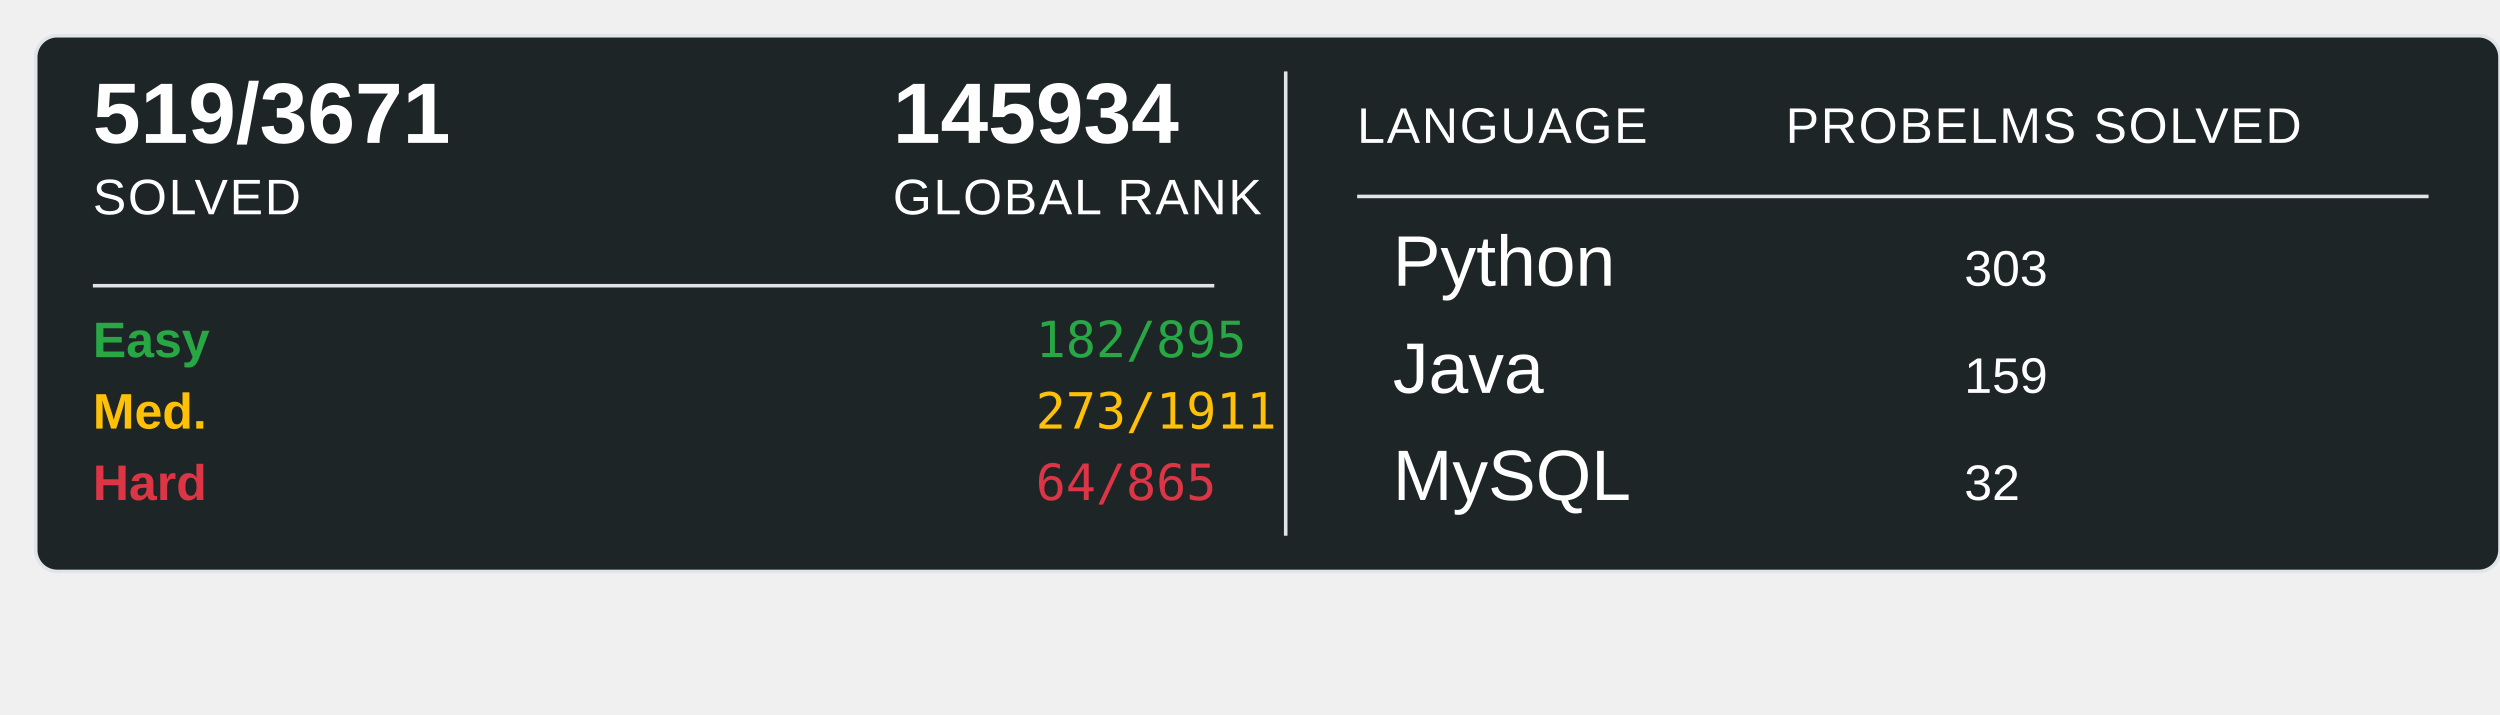
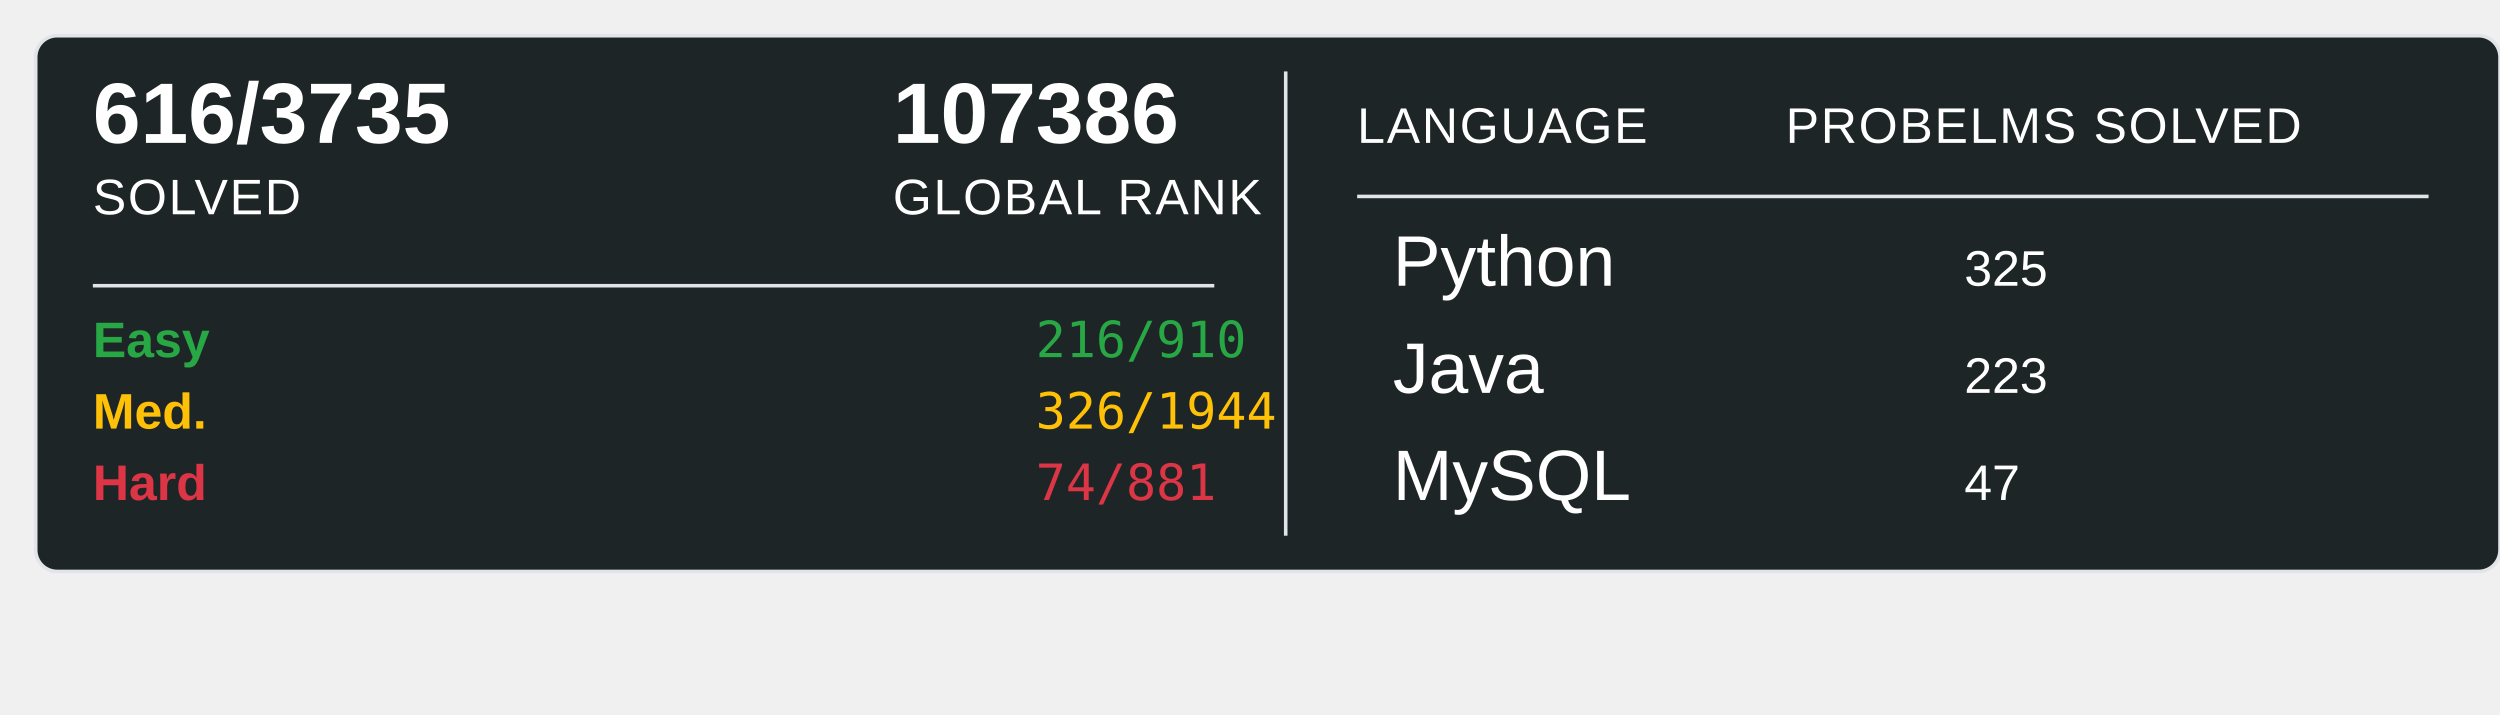
<svg xmlns="http://www.w3.org/2000/svg" width="700" height="200">
  <rect x="10" y="10" width="690" height="150" rx="6" ry="6" fill="#1E2526" stroke="#e1e4e8" stroke-width="1" />
-   <text x="26" y="40" font-family="Arial, sans-serif" font-size="24" font-weight="600" fill="#ffffff">519/3671</text>
+   <text x="26" y="40" font-family="Arial, sans-serif" font-size="24" font-weight="600" fill="#ffffff">616/3735</text>
  <text x="26" y="60" font-family="Arial, sans-serif" font-size="14" fill="#ffffff" text-transform="uppercase" letter-spacing="0.5">SOLVED</text>
-   <text x="250" y="40" font-family="Arial, sans-serif" font-size="24" font-weight="600" fill="#ffffff">145934</text>
+   <text x="250" y="40" font-family="Arial, sans-serif" font-size="24" font-weight="600" fill="#ffffff">107386</text>
  <text x="250" y="60" font-family="Arial, sans-serif" font-size="14" fill="#ffffff" text-transform="uppercase" letter-spacing="0.5">GLOBAL RANK</text>
  <line x1="26" y1="80" x2="340" y2="80" stroke="#e1e4e8" stroke-width="1" />
  <text x="26" y="100" font-family="Arial, sans-serif" font-size="14" font-weight="600" fill="#28a745">Easy</text>
-   <text x="290" y="100" font-family="monospace" font-size="14" fill="#28a745">182/895</text>
+   <text x="290" y="100" font-family="monospace" font-size="14" fill="#28a745">216/910</text>
  <text x="26" y="120" font-family="Arial, sans-serif" font-size="14" font-weight="600" fill="#ffc107">Med.</text>
-   <text x="290" y="120" font-family="monospace" font-size="14" fill="#ffc107">273/1911</text>
+   <text x="290" y="120" font-family="monospace" font-size="14" fill="#ffc107">326/1944</text>
  <text x="26" y="140" font-family="Arial, sans-serif" font-size="14" font-weight="600" fill="#dc3545">Hard</text>
-   <text x="290" y="140" font-family="monospace" font-size="14" fill="#dc3545">64/865</text>
+   <text x="290" y="140" font-family="monospace" font-size="14" fill="#dc3545">74/881</text>
  <line x1="360" y1="20" x2="360" y2="150" stroke="#e1e4e8" stroke-width="1" />
  <text x="380" y="40" font-family="Arial, sans-serif" font-size="14" fill="#ffffff" text-transform="uppercase" letter-spacing="0.5">LANGUAGE</text>
  <line x1="380" y1="55" x2="680" y2="55" stroke="#e1e4e8" stroke-width="1" />
  <text x="500" y="40" font-family="Arial, sans-serif" font-size="14" fill="#ffffff" text-transform="uppercase" letter-spacing="0.5">PROBELMS SOLVED</text>
  <text x="390" y="80" font-family="Arial, sans-serif" font-size="20" fill="#ffffff">Python</text>
-   <text x="550" y="80" font-family="Arial, sans-serif" font-size="14" fill="#ffffff">303</text>
+   <text x="550" y="80" font-family="Arial, sans-serif" font-size="14" fill="#ffffff">325</text>
  <text x="390" y="110" font-family="Arial, sans-serif" font-size="20" fill="#ffffff">Java</text>
-   <text x="550" y="110" font-family="Arial, sans-serif" font-size="14" fill="#ffffff">159</text>
+   <text x="550" y="110" font-family="Arial, sans-serif" font-size="14" fill="#ffffff">223</text>
  <text x="390" y="140" font-family="Arial, sans-serif" font-size="20" fill="#ffffff">MySQL</text>
-   <text x="550" y="140" font-family="Arial, sans-serif" font-size="14" fill="#ffffff">32</text>
+   <text x="550" y="140" font-family="Arial, sans-serif" font-size="14" fill="#ffffff">47</text>
</svg>
